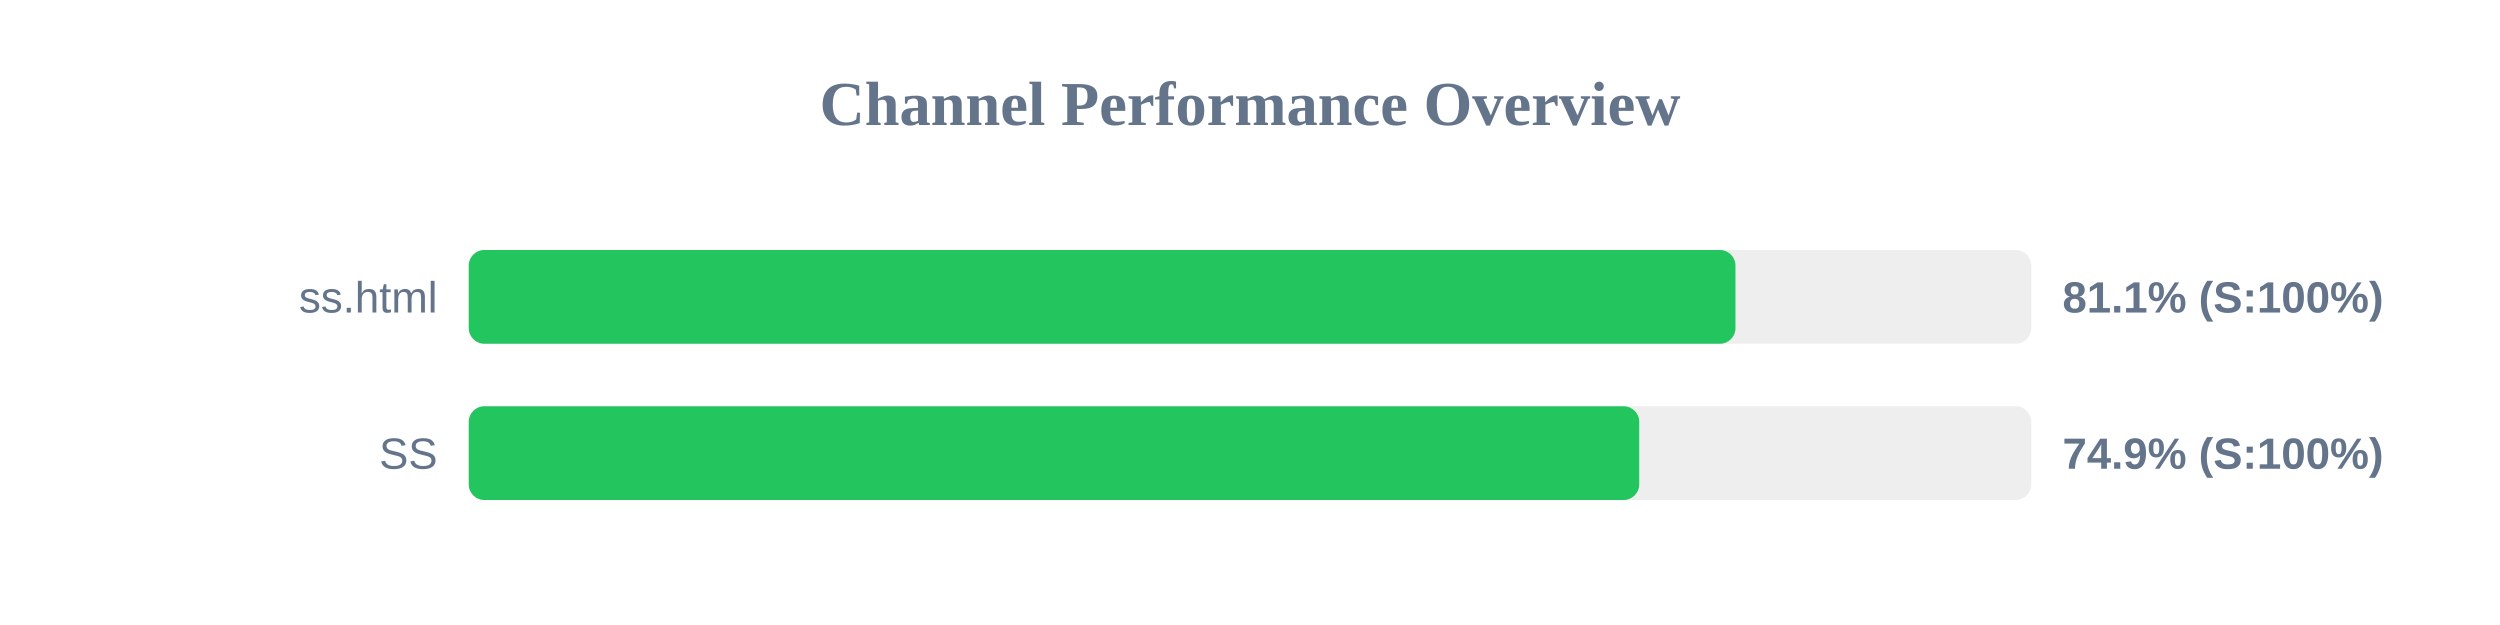
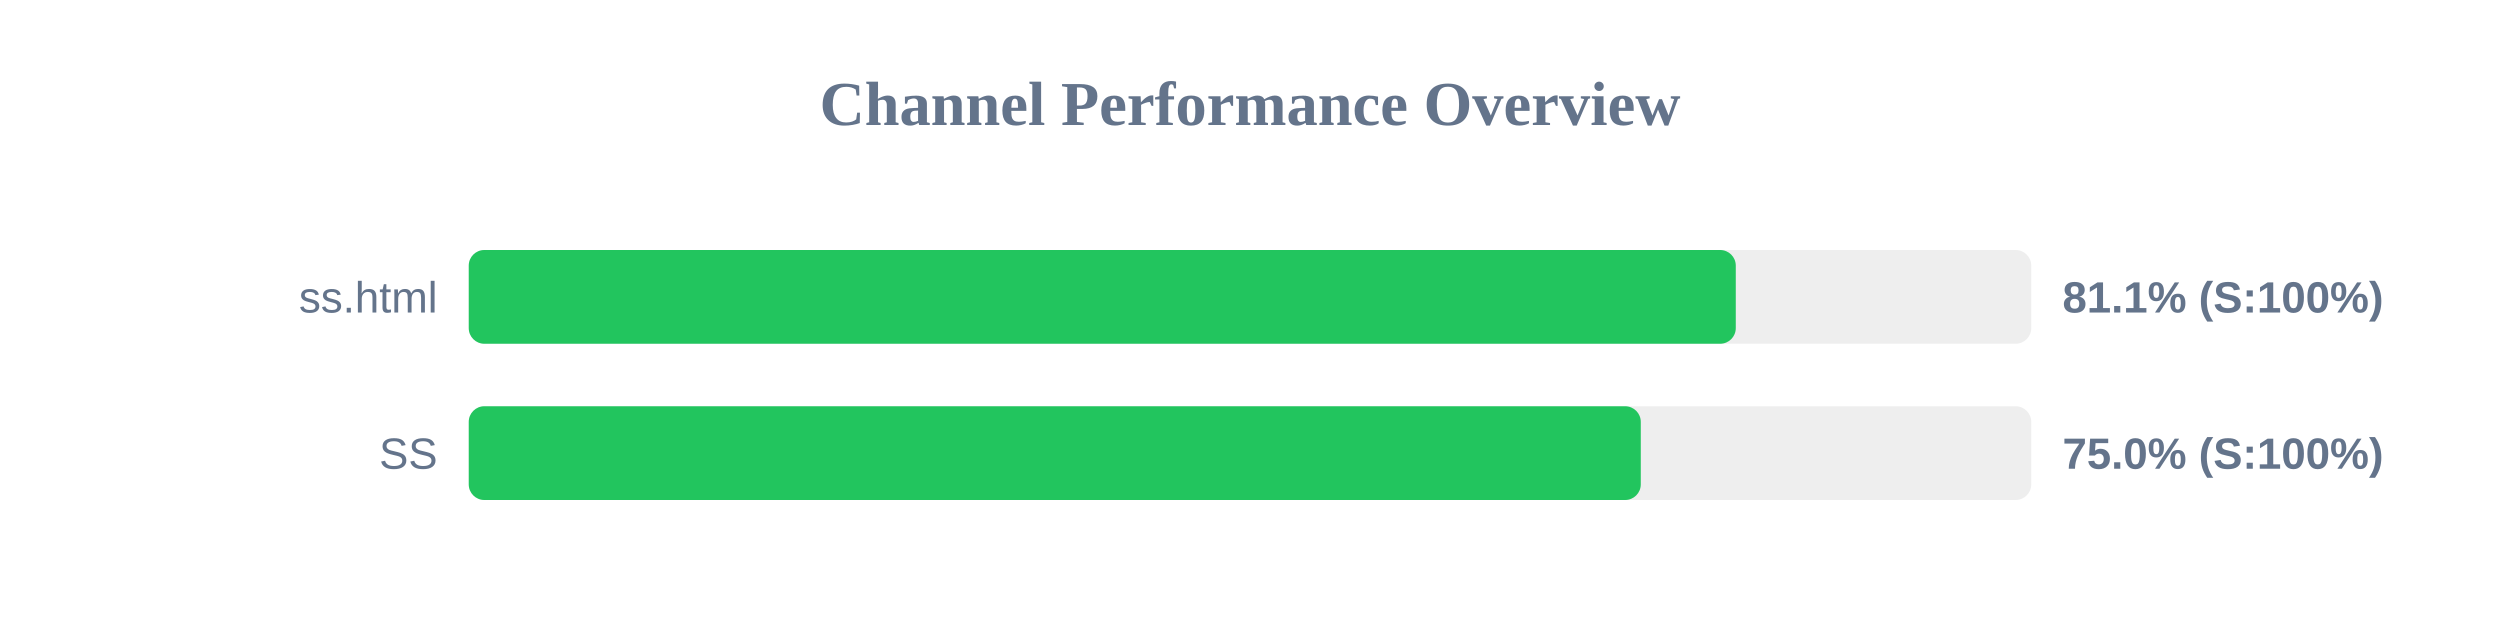
<svg xmlns="http://www.w3.org/2000/svg" width="800" height="200" version="1.1">
  <style>
        .row { font: 14px Arial; fill: #64748b; }
        .score { font: bold 14px Arial; fill: #64748b; }
    </style>
  <text x="400" y="40" text-anchor="middle" font-size="20px" font-weight="bold" fill="#64748b">Channel Performance Overview</text>
  <rect x="150" y="80" width="500" height="30" fill="#eee" rx="5" />
-   <rect x="150" y="80" width="405.35" height="30" fill="#22c55e" rx="5" />
+   <rect x="150" y="80" width="405.45" height="30" fill="#22c55e" rx="5" />
  <text x="140" y="100" text-anchor="end" class="row">ss.html</text>
  <text x="660" y="100" text-anchor="start" class="score">81.1% (S:100%)</text>
  <rect x="150" y="130" width="500" height="30" fill="#eee" rx="5" />
-   <rect x="150" y="130" width="374.55" height="30" fill="#22c55e" rx="5" />
+   <rect x="150" y="130" width="375.05" height="30" fill="#22c55e" rx="5" />
  <text x="140" y="150" text-anchor="end" class="row">SS</text>
-   <text x="660" y="150" text-anchor="start" class="score">74.9% (S:100%)</text>
+   <text x="660" y="150" text-anchor="start" class="score">75.0% (S:100%)</text>
</svg>
